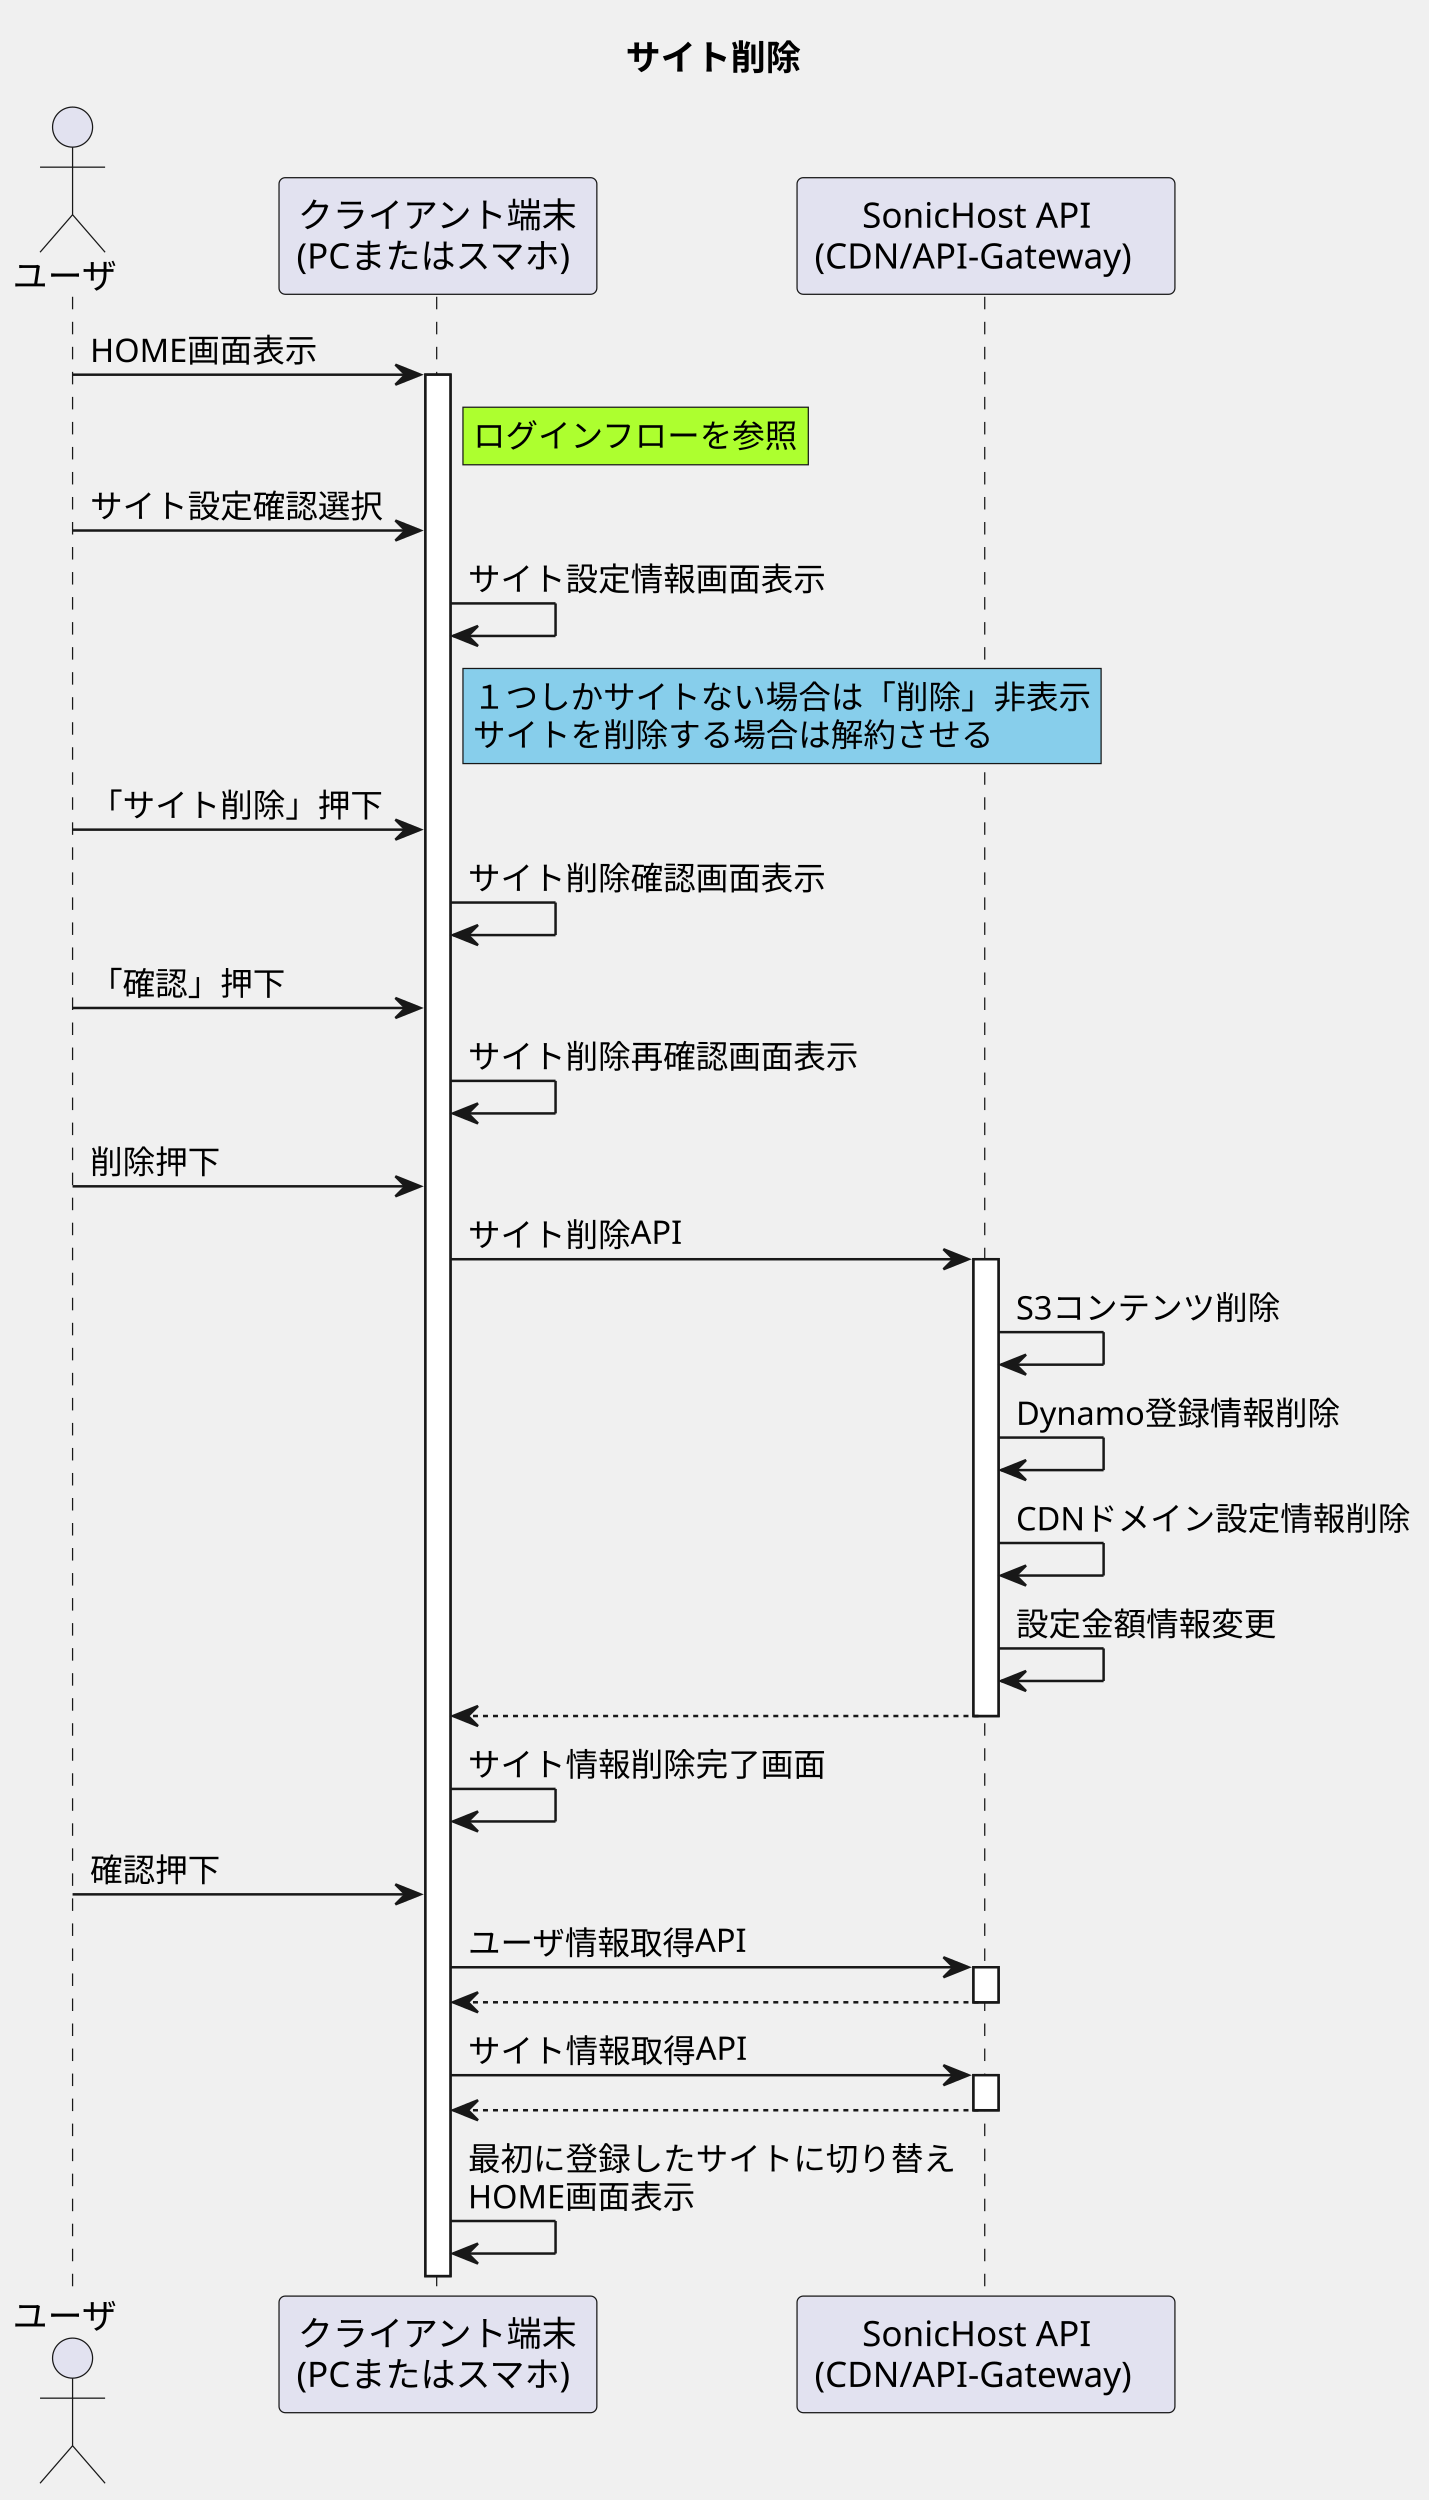
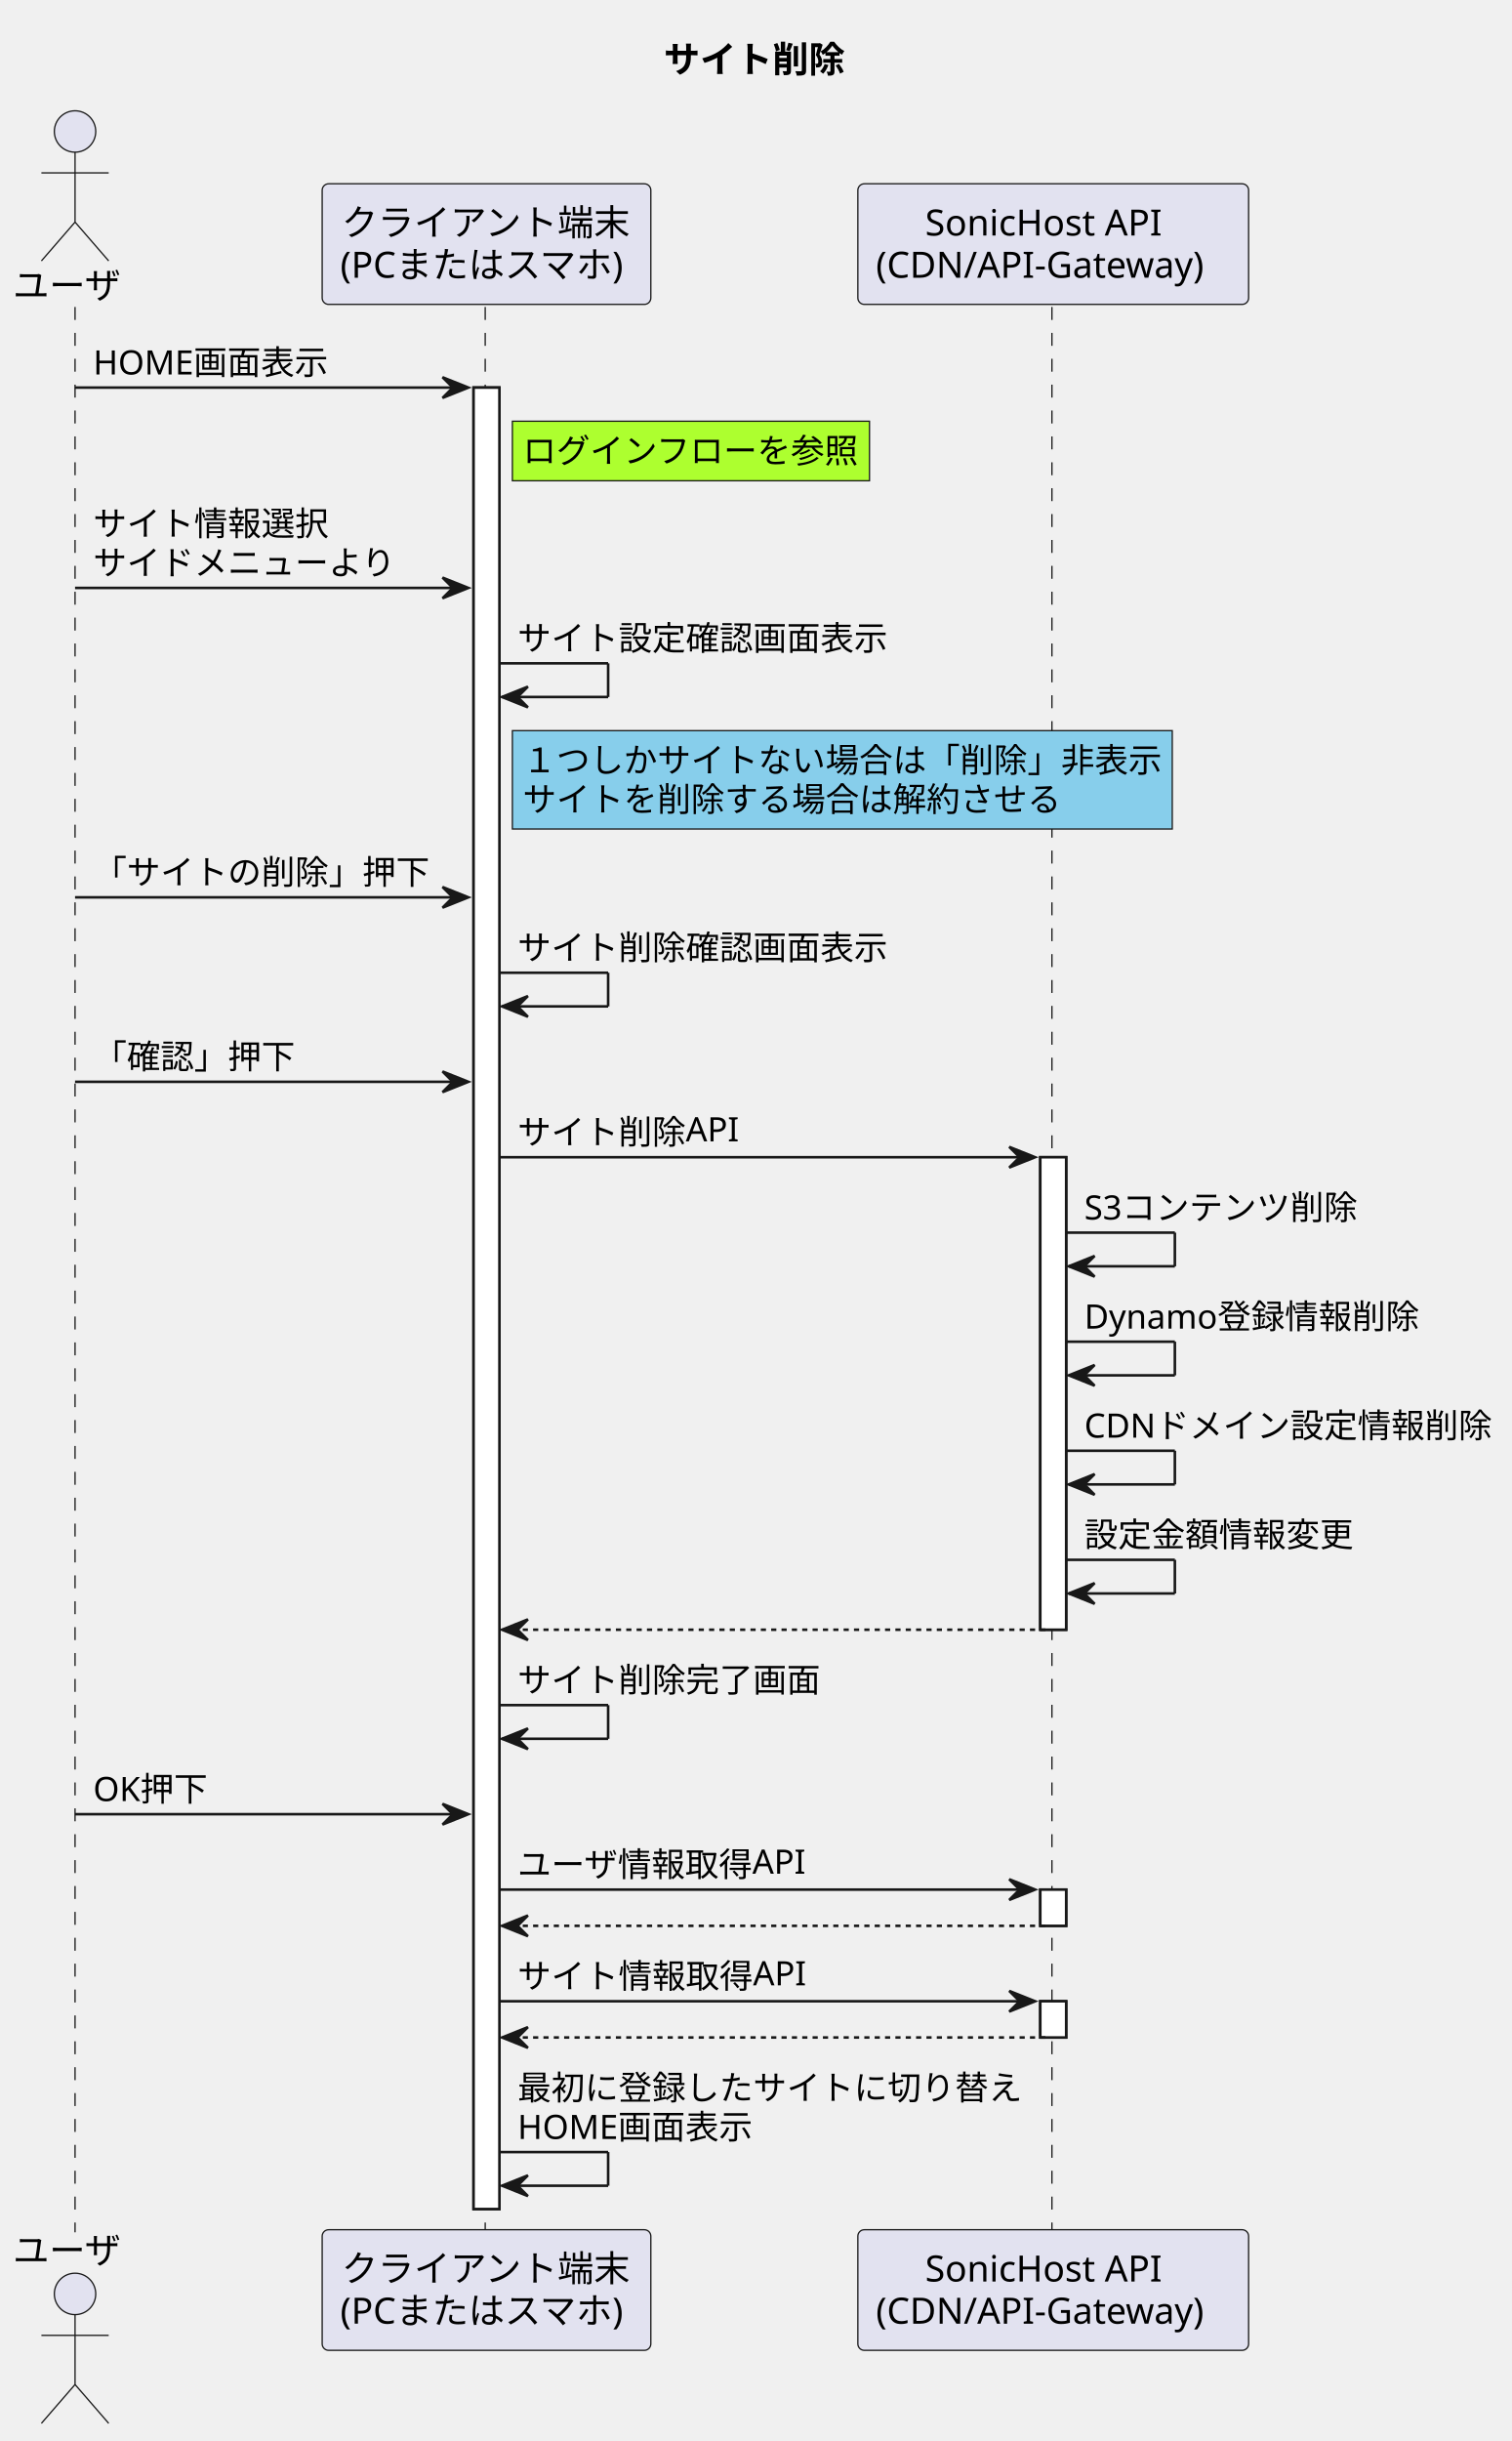
- <svg xmlns="http://www.w3.org/2000/svg" contentStyleType="text/css" height="999px" preserveAspectRatio="none" style="width:571px;height:999px;background:#FFFFFF;" version="1.1" viewBox="0 0 571 999" width="571px" zoomAndPan="magnify">
+ <svg xmlns="http://www.w3.org/2000/svg" contentStyleType="text/css" height="943px" preserveAspectRatio="none" style="width:584px;height:943px;background:#FFFFFF;" version="1.1" viewBox="0 0 584 943" width="584px" zoomAndPan="magnify">
  <defs />
  <g>
-     <text fill="#000000" font-family="sans-serif" font-size="14" font-weight="bold" lengthAdjust="spacing" textLength="75" x="250" y="27.995">サイト削除</text>
-     <rect fill="#FFFFFF" height="759.789" style="stroke:#181818;stroke-width:1.0;" width="10" x="170" y="149.727" />
-     <rect fill="#FFFFFF" height="182.531" style="stroke:#181818;stroke-width:1.0;" width="10" x="389" y="503.188" />
-     <rect fill="#FFFFFF" height="14" style="stroke:#181818;stroke-width:1.0;" width="10" x="389" y="786.117" />
-     <rect fill="#FFFFFF" height="14" style="stroke:#181818;stroke-width:1.0;" width="10" x="389" y="829.25" />
-     <line style="stroke:#181818;stroke-width:0.5;stroke-dasharray:5.0,5.0;" x1="29" x2="29" y1="118.594" y2="918.516" />
-     <line style="stroke:#181818;stroke-width:0.5;stroke-dasharray:5.0,5.0;" x1="174.5" x2="174.5" y1="118.594" y2="918.516" />
-     <line style="stroke:#181818;stroke-width:0.5;stroke-dasharray:5.0,5.0;" x1="393.5" x2="393.5" y1="118.594" y2="918.516" />
+     <text fill="#000000" font-family="sans-serif" font-size="14" font-weight="bold" lengthAdjust="spacing" textLength="75" x="256.5" y="27.995">サイト削除</text>
+     <rect fill="#FFFFFF" height="703.656" style="stroke:#181818;stroke-width:1.0;" width="10" x="183" y="149.727" />
+     <rect fill="#FFFFFF" height="182.531" style="stroke:#181818;stroke-width:1.0;" width="10" x="402" y="447.055" />
+     <rect fill="#FFFFFF" height="14" style="stroke:#181818;stroke-width:1.0;" width="10" x="402" y="729.984" />
+     <rect fill="#FFFFFF" height="14" style="stroke:#181818;stroke-width:1.0;" width="10" x="402" y="773.117" />
+     <line style="stroke:#181818;stroke-width:0.5;stroke-dasharray:5.0,5.0;" x1="29" x2="29" y1="118.594" y2="862.383" />
+     <line style="stroke:#181818;stroke-width:0.5;stroke-dasharray:5.0,5.0;" x1="187.5" x2="187.5" y1="118.594" y2="862.383" />
+     <line style="stroke:#181818;stroke-width:0.5;stroke-dasharray:5.0,5.0;" x1="406.5" x2="406.5" y1="118.594" y2="862.383" />
    <text fill="#000000" font-family="sans-serif" font-size="14" lengthAdjust="spacing" textLength="42" x="5" y="115.292">ユーザ</text>
    <ellipse cx="29" cy="50.797" fill="#E2E2F0" rx="8" ry="8" style="stroke:#181818;stroke-width:0.5;" />
    <path d="M29,58.797 L29,85.797 M16,66.797 L42,66.797 M29,85.797 L16,100.797 M29,85.797 L42,100.797 " fill="none" style="stroke:#181818;stroke-width:0.5;" />
-     <text fill="#000000" font-family="sans-serif" font-size="14" lengthAdjust="spacing" textLength="42" x="5" y="930.511">ユーザ</text>
-     <ellipse cx="29" cy="942.312" fill="#E2E2F0" rx="8" ry="8" style="stroke:#181818;stroke-width:0.5;" />
-     <path d="M29,950.312 L29,977.312 M16,958.312 L42,958.312 M29,977.312 L16,992.312 M29,977.312 L42,992.312 " fill="none" style="stroke:#181818;stroke-width:0.5;" />
-     <rect fill="#E2E2F0" height="46.594" rx="2.5" ry="2.5" style="stroke:#181818;stroke-width:0.5;" width="127" x="111.5" y="71" />
-     <text fill="#000000" font-family="sans-serif" font-size="14" lengthAdjust="spacing" textLength="112" x="119" y="90.995">クライアント端末</text>
-     <text fill="#000000" font-family="sans-serif" font-size="14" lengthAdjust="spacing" textLength="113" x="118.5" y="107.292">(PCまたはスマホ)</text>
-     <rect fill="#E2E2F0" height="46.594" rx="2.5" ry="2.5" style="stroke:#181818;stroke-width:0.5;" width="127" x="111.5" y="917.516" />
-     <text fill="#000000" font-family="sans-serif" font-size="14" lengthAdjust="spacing" textLength="112" x="119" y="937.511">クライアント端末</text>
-     <text fill="#000000" font-family="sans-serif" font-size="14" lengthAdjust="spacing" textLength="113" x="118.5" y="953.808">(PCまたはスマホ)</text>
-     <rect fill="#E2E2F0" height="46.594" rx="2.5" ry="2.5" style="stroke:#181818;stroke-width:0.5;" width="151" x="318.5" y="71" />
-     <text fill="#000000" font-family="sans-serif" font-size="14" lengthAdjust="spacing" textLength="99" x="344.5" y="90.995">SonicHost API</text>
-     <text fill="#000000" font-family="sans-serif" font-size="14" lengthAdjust="spacing" textLength="137" x="325.5" y="107.292">(CDN/API-Gateway)</text>
-     <rect fill="#E2E2F0" height="46.594" rx="2.5" ry="2.5" style="stroke:#181818;stroke-width:0.5;" width="151" x="318.5" y="917.516" />
-     <text fill="#000000" font-family="sans-serif" font-size="14" lengthAdjust="spacing" textLength="99" x="344.5" y="937.511">SonicHost API</text>
-     <text fill="#000000" font-family="sans-serif" font-size="14" lengthAdjust="spacing" textLength="137" x="325.5" y="953.808">(CDN/API-Gateway)</text>
-     <rect fill="#FFFFFF" height="759.789" style="stroke:#181818;stroke-width:1.0;" width="10" x="170" y="149.727" />
-     <rect fill="#FFFFFF" height="182.531" style="stroke:#181818;stroke-width:1.0;" width="10" x="389" y="503.188" />
-     <rect fill="#FFFFFF" height="14" style="stroke:#181818;stroke-width:1.0;" width="10" x="389" y="786.117" />
-     <rect fill="#FFFFFF" height="14" style="stroke:#181818;stroke-width:1.0;" width="10" x="389" y="829.25" />
-     <polygon fill="#181818" points="158,145.727,168,149.727,158,153.727,162,149.727" style="stroke:#181818;stroke-width:1.0;" />
-     <line style="stroke:#181818;stroke-width:1.0;" x1="29" x2="164" y1="149.727" y2="149.727" />
+     <text fill="#000000" font-family="sans-serif" font-size="14" lengthAdjust="spacing" textLength="42" x="5" y="874.378">ユーザ</text>
+     <ellipse cx="29" cy="886.18" fill="#E2E2F0" rx="8" ry="8" style="stroke:#181818;stroke-width:0.5;" />
+     <path d="M29,894.18 L29,921.18 M16,902.18 L42,902.18 M29,921.18 L16,936.18 M29,921.18 L42,936.18 " fill="none" style="stroke:#181818;stroke-width:0.5;" />
+     <rect fill="#E2E2F0" height="46.594" rx="2.5" ry="2.5" style="stroke:#181818;stroke-width:0.5;" width="127" x="124.5" y="71" />
+     <text fill="#000000" font-family="sans-serif" font-size="14" lengthAdjust="spacing" textLength="112" x="132" y="90.995">クライアント端末</text>
+     <text fill="#000000" font-family="sans-serif" font-size="14" lengthAdjust="spacing" textLength="113" x="131.5" y="107.292">(PCまたはスマホ)</text>
+     <rect fill="#E2E2F0" height="46.594" rx="2.5" ry="2.5" style="stroke:#181818;stroke-width:0.5;" width="127" x="124.5" y="861.383" />
+     <text fill="#000000" font-family="sans-serif" font-size="14" lengthAdjust="spacing" textLength="112" x="132" y="881.378">クライアント端末</text>
+     <text fill="#000000" font-family="sans-serif" font-size="14" lengthAdjust="spacing" textLength="113" x="131.5" y="897.675">(PCまたはスマホ)</text>
+     <rect fill="#E2E2F0" height="46.594" rx="2.5" ry="2.5" style="stroke:#181818;stroke-width:0.5;" width="151" x="331.5" y="71" />
+     <text fill="#000000" font-family="sans-serif" font-size="14" lengthAdjust="spacing" textLength="99" x="357.5" y="90.995">SonicHost API</text>
+     <text fill="#000000" font-family="sans-serif" font-size="14" lengthAdjust="spacing" textLength="137" x="338.5" y="107.292">(CDN/API-Gateway)</text>
+     <rect fill="#E2E2F0" height="46.594" rx="2.5" ry="2.5" style="stroke:#181818;stroke-width:0.5;" width="151" x="331.5" y="861.383" />
+     <text fill="#000000" font-family="sans-serif" font-size="14" lengthAdjust="spacing" textLength="99" x="357.5" y="881.378">SonicHost API</text>
+     <text fill="#000000" font-family="sans-serif" font-size="14" lengthAdjust="spacing" textLength="137" x="338.5" y="897.675">(CDN/API-Gateway)</text>
+     <rect fill="#FFFFFF" height="703.656" style="stroke:#181818;stroke-width:1.0;" width="10" x="183" y="149.727" />
+     <rect fill="#FFFFFF" height="182.531" style="stroke:#181818;stroke-width:1.0;" width="10" x="402" y="447.055" />
+     <rect fill="#FFFFFF" height="14" style="stroke:#181818;stroke-width:1.0;" width="10" x="402" y="729.984" />
+     <rect fill="#FFFFFF" height="14" style="stroke:#181818;stroke-width:1.0;" width="10" x="402" y="773.117" />
+     <polygon fill="#181818" points="171,145.727,181,149.727,171,153.727,175,149.727" style="stroke:#181818;stroke-width:1.0;" />
+     <line style="stroke:#181818;stroke-width:1.0;" x1="29" x2="177" y1="149.727" y2="149.727" />
    <text fill="#000000" font-family="sans-serif" font-size="13" lengthAdjust="spacing" textLength="89" x="36" y="144.661">HOME画面表示</text>
-     <rect fill="#ADFF2F" height="23" style="stroke:#181818;stroke-width:0.5;" width="138" x="185" y="162.727" />
-     <text fill="#000000" font-family="sans-serif" font-size="13" lengthAdjust="spacing" textLength="130" x="189" y="178.793">ログインフローを参照</text>
-     <polygon fill="#181818" points="158,207.992,168,211.992,158,215.992,162,211.992" style="stroke:#181818;stroke-width:1.0;" />
-     <line style="stroke:#181818;stroke-width:1.0;" x1="29" x2="164" y1="211.992" y2="211.992" />
-     <text fill="#000000" font-family="sans-serif" font-size="13" lengthAdjust="spacing" textLength="117" x="36" y="206.926">サイト設定確認選択</text>
-     <line style="stroke:#181818;stroke-width:1.0;" x1="180" x2="222" y1="241.125" y2="241.125" />
-     <line style="stroke:#181818;stroke-width:1.0;" x1="222" x2="222" y1="241.125" y2="254.125" />
-     <line style="stroke:#181818;stroke-width:1.0;" x1="181" x2="222" y1="254.125" y2="254.125" />
-     <polygon fill="#181818" points="191,250.125,181,254.125,191,258.125,187,254.125" style="stroke:#181818;stroke-width:1.0;" />
-     <text fill="#000000" font-family="sans-serif" font-size="13" lengthAdjust="spacing" textLength="143" x="187" y="236.059">サイト設定情報画面表示</text>
-     <rect fill="#87CEEB" height="38" style="stroke:#181818;stroke-width:0.5;" width="255" x="185" y="267.125" />
-     <text fill="#000000" font-family="sans-serif" font-size="13" lengthAdjust="spacing" textLength="247" x="189" y="283.192">１つしかサイトない場合は「削除」非表示</text>
-     <text fill="#000000" font-family="sans-serif" font-size="13" lengthAdjust="spacing" textLength="208" x="189" y="298.325">サイトを削除する場合は解約させる</text>
-     <polygon fill="#181818" points="158,327.523,168,331.523,158,335.523,162,331.523" style="stroke:#181818;stroke-width:1.0;" />
-     <line style="stroke:#181818;stroke-width:1.0;" x1="29" x2="164" y1="331.523" y2="331.523" />
-     <text fill="#000000" font-family="sans-serif" font-size="13" lengthAdjust="spacing" textLength="117" x="36" y="326.457">「サイト削除」押下</text>
-     <line style="stroke:#181818;stroke-width:1.0;" x1="180" x2="222" y1="360.656" y2="360.656" />
-     <line style="stroke:#181818;stroke-width:1.0;" x1="222" x2="222" y1="360.656" y2="373.656" />
-     <line style="stroke:#181818;stroke-width:1.0;" x1="181" x2="222" y1="373.656" y2="373.656" />
-     <polygon fill="#181818" points="191,369.656,181,373.656,191,377.656,187,373.656" style="stroke:#181818;stroke-width:1.0;" />
-     <text fill="#000000" font-family="sans-serif" font-size="13" lengthAdjust="spacing" textLength="143" x="187" y="355.59">サイト削除確認画面表示</text>
-     <polygon fill="#181818" points="158,398.789,168,402.789,158,406.789,162,402.789" style="stroke:#181818;stroke-width:1.0;" />
-     <line style="stroke:#181818;stroke-width:1.0;" x1="29" x2="164" y1="402.789" y2="402.789" />
-     <text fill="#000000" font-family="sans-serif" font-size="13" lengthAdjust="spacing" textLength="78" x="36" y="397.723">「確認」押下</text>
-     <line style="stroke:#181818;stroke-width:1.0;" x1="180" x2="222" y1="431.922" y2="431.922" />
-     <line style="stroke:#181818;stroke-width:1.0;" x1="222" x2="222" y1="431.922" y2="444.922" />
-     <line style="stroke:#181818;stroke-width:1.0;" x1="181" x2="222" y1="444.922" y2="444.922" />
-     <polygon fill="#181818" points="191,440.922,181,444.922,191,448.922,187,444.922" style="stroke:#181818;stroke-width:1.0;" />
-     <text fill="#000000" font-family="sans-serif" font-size="13" lengthAdjust="spacing" textLength="156" x="187" y="426.856">サイト削除再確認画面表示</text>
-     <polygon fill="#181818" points="158,470.055,168,474.055,158,478.055,162,474.055" style="stroke:#181818;stroke-width:1.0;" />
-     <line style="stroke:#181818;stroke-width:1.0;" x1="29" x2="164" y1="474.055" y2="474.055" />
-     <text fill="#000000" font-family="sans-serif" font-size="13" lengthAdjust="spacing" textLength="52" x="36" y="468.989">削除押下</text>
-     <polygon fill="#181818" points="377,499.188,387,503.188,377,507.188,381,503.188" style="stroke:#181818;stroke-width:1.0;" />
-     <line style="stroke:#181818;stroke-width:1.0;" x1="180" x2="383" y1="503.188" y2="503.188" />
-     <text fill="#000000" font-family="sans-serif" font-size="13" lengthAdjust="spacing" textLength="85" x="187" y="498.122">サイト削除API</text>
-     <line style="stroke:#181818;stroke-width:1.0;" x1="399" x2="441" y1="532.32" y2="532.32" />
-     <line style="stroke:#181818;stroke-width:1.0;" x1="441" x2="441" y1="532.32" y2="545.32" />
-     <line style="stroke:#181818;stroke-width:1.0;" x1="400" x2="441" y1="545.32" y2="545.32" />
-     <polygon fill="#181818" points="410,541.32,400,545.32,410,549.32,406,545.32" style="stroke:#181818;stroke-width:1.0;" />
-     <text fill="#000000" font-family="sans-serif" font-size="13" lengthAdjust="spacing" textLength="107" x="406" y="527.254">S3コンテンツ削除</text>
-     <line style="stroke:#181818;stroke-width:1.0;" x1="399" x2="441" y1="574.453" y2="574.453" />
-     <line style="stroke:#181818;stroke-width:1.0;" x1="441" x2="441" y1="574.453" y2="587.453" />
-     <line style="stroke:#181818;stroke-width:1.0;" x1="400" x2="441" y1="587.453" y2="587.453" />
-     <polygon fill="#181818" points="410,583.453,400,587.453,410,591.453,406,587.453" style="stroke:#181818;stroke-width:1.0;" />
-     <text fill="#000000" font-family="sans-serif" font-size="13" lengthAdjust="spacing" textLength="133" x="406" y="569.387">Dynamo登録情報削除</text>
-     <line style="stroke:#181818;stroke-width:1.0;" x1="399" x2="441" y1="616.586" y2="616.586" />
-     <line style="stroke:#181818;stroke-width:1.0;" x1="441" x2="441" y1="616.586" y2="629.586" />
-     <line style="stroke:#181818;stroke-width:1.0;" x1="400" x2="441" y1="629.586" y2="629.586" />
-     <polygon fill="#181818" points="410,625.586,400,629.586,410,633.586,406,629.586" style="stroke:#181818;stroke-width:1.0;" />
-     <text fill="#000000" font-family="sans-serif" font-size="13" lengthAdjust="spacing" textLength="158" x="406" y="611.52">CDNドメイン設定情報削除</text>
-     <line style="stroke:#181818;stroke-width:1.0;" x1="399" x2="441" y1="658.719" y2="658.719" />
-     <line style="stroke:#181818;stroke-width:1.0;" x1="441" x2="441" y1="658.719" y2="671.719" />
-     <line style="stroke:#181818;stroke-width:1.0;" x1="400" x2="441" y1="671.719" y2="671.719" />
-     <polygon fill="#181818" points="410,667.719,400,671.719,410,675.719,406,671.719" style="stroke:#181818;stroke-width:1.0;" />
-     <text fill="#000000" font-family="sans-serif" font-size="13" lengthAdjust="spacing" textLength="104" x="406" y="653.653">設定金額情報変更</text>
-     <polygon fill="#181818" points="191,681.719,181,685.719,191,689.719,187,685.719" style="stroke:#181818;stroke-width:1.0;" />
-     <line style="stroke:#181818;stroke-width:1.0;stroke-dasharray:2.0,2.0;" x1="185" x2="393" y1="685.719" y2="685.719" />
-     <line style="stroke:#181818;stroke-width:1.0;" x1="180" x2="222" y1="714.852" y2="714.852" />
-     <line style="stroke:#181818;stroke-width:1.0;" x1="222" x2="222" y1="714.852" y2="727.852" />
-     <line style="stroke:#181818;stroke-width:1.0;" x1="181" x2="222" y1="727.852" y2="727.852" />
-     <polygon fill="#181818" points="191,723.852,181,727.852,191,731.852,187,727.852" style="stroke:#181818;stroke-width:1.0;" />
-     <text fill="#000000" font-family="sans-serif" font-size="13" lengthAdjust="spacing" textLength="143" x="187" y="709.786">サイト情報削除完了画面</text>
-     <polygon fill="#181818" points="158,752.984,168,756.984,158,760.984,162,756.984" style="stroke:#181818;stroke-width:1.0;" />
-     <line style="stroke:#181818;stroke-width:1.0;" x1="29" x2="164" y1="756.984" y2="756.984" />
-     <text fill="#000000" font-family="sans-serif" font-size="13" lengthAdjust="spacing" textLength="52" x="36" y="751.918">確認押下</text>
-     <polygon fill="#181818" points="377,782.117,387,786.117,377,790.117,381,786.117" style="stroke:#181818;stroke-width:1.0;" />
-     <line style="stroke:#181818;stroke-width:1.0;" x1="180" x2="383" y1="786.117" y2="786.117" />
-     <text fill="#000000" font-family="sans-serif" font-size="13" lengthAdjust="spacing" textLength="111" x="187" y="781.051">ユーザ情報取得API</text>
-     <polygon fill="#181818" points="191,796.117,181,800.117,191,804.117,187,800.117" style="stroke:#181818;stroke-width:1.0;" />
-     <line style="stroke:#181818;stroke-width:1.0;stroke-dasharray:2.0,2.0;" x1="185" x2="393" y1="800.117" y2="800.117" />
-     <polygon fill="#181818" points="377,825.25,387,829.25,377,833.25,381,829.25" style="stroke:#181818;stroke-width:1.0;" />
-     <line style="stroke:#181818;stroke-width:1.0;" x1="180" x2="383" y1="829.25" y2="829.25" />
-     <text fill="#000000" font-family="sans-serif" font-size="13" lengthAdjust="spacing" textLength="111" x="187" y="824.184">サイト情報取得API</text>
-     <polygon fill="#181818" points="191,839.25,181,843.25,191,847.25,187,843.25" style="stroke:#181818;stroke-width:1.0;" />
-     <line style="stroke:#181818;stroke-width:1.0;stroke-dasharray:2.0,2.0;" x1="185" x2="393" y1="843.25" y2="843.25" />
-     <line style="stroke:#181818;stroke-width:1.0;" x1="180" x2="222" y1="887.516" y2="887.516" />
-     <line style="stroke:#181818;stroke-width:1.0;" x1="222" x2="222" y1="887.516" y2="900.516" />
-     <line style="stroke:#181818;stroke-width:1.0;" x1="181" x2="222" y1="900.516" y2="900.516" />
-     <polygon fill="#181818" points="191,896.516,181,900.516,191,904.516,187,900.516" style="stroke:#181818;stroke-width:1.0;" />
-     <text fill="#000000" font-family="sans-serif" font-size="13" lengthAdjust="spacing" textLength="195" x="187" y="867.317">最初に登録したサイトに切り替え</text>
-     <text fill="#000000" font-family="sans-serif" font-size="13" lengthAdjust="spacing" textLength="89" x="187" y="882.45">HOME画面表示</text>
+     <rect fill="#ADFF2F" height="23" style="stroke:#181818;stroke-width:0.5;" width="138" x="198" y="162.727" />
+     <text fill="#000000" font-family="sans-serif" font-size="13" lengthAdjust="spacing" textLength="130" x="202" y="178.793">ログインフローを参照</text>
+     <polygon fill="#181818" points="171,223.125,181,227.125,171,231.125,175,227.125" style="stroke:#181818;stroke-width:1.0;" />
+     <line style="stroke:#181818;stroke-width:1.0;" x1="29" x2="177" y1="227.125" y2="227.125" />
+     <text fill="#000000" font-family="sans-serif" font-size="13" lengthAdjust="spacing" textLength="91" x="36" y="206.926">サイト情報選択</text>
+     <text fill="#000000" font-family="sans-serif" font-size="13" lengthAdjust="spacing" textLength="117" x="36" y="222.059">サイドメニューより</text>
+     <line style="stroke:#181818;stroke-width:1.0;" x1="193" x2="235" y1="256.258" y2="256.258" />
+     <line style="stroke:#181818;stroke-width:1.0;" x1="235" x2="235" y1="256.258" y2="269.258" />
+     <line style="stroke:#181818;stroke-width:1.0;" x1="194" x2="235" y1="269.258" y2="269.258" />
+     <polygon fill="#181818" points="204,265.258,194,269.258,204,273.258,200,269.258" style="stroke:#181818;stroke-width:1.0;" />
+     <text fill="#000000" font-family="sans-serif" font-size="13" lengthAdjust="spacing" textLength="143" x="200" y="251.192">サイト設定確認画面表示</text>
+     <rect fill="#87CEEB" height="38" style="stroke:#181818;stroke-width:0.5;" width="255" x="198" y="282.258" />
+     <text fill="#000000" font-family="sans-serif" font-size="13" lengthAdjust="spacing" textLength="247" x="202" y="298.325">１つしかサイトない場合は「削除」非表示</text>
+     <text fill="#000000" font-family="sans-serif" font-size="13" lengthAdjust="spacing" textLength="208" x="202" y="313.457">サイトを削除する場合は解約させる</text>
+     <polygon fill="#181818" points="171,342.656,181,346.656,171,350.656,175,346.656" style="stroke:#181818;stroke-width:1.0;" />
+     <line style="stroke:#181818;stroke-width:1.0;" x1="29" x2="177" y1="346.656" y2="346.656" />
+     <text fill="#000000" font-family="sans-serif" font-size="13" lengthAdjust="spacing" textLength="130" x="36" y="341.59">「サイトの削除」押下</text>
+     <line style="stroke:#181818;stroke-width:1.0;" x1="193" x2="235" y1="375.789" y2="375.789" />
+     <line style="stroke:#181818;stroke-width:1.0;" x1="235" x2="235" y1="375.789" y2="388.789" />
+     <line style="stroke:#181818;stroke-width:1.0;" x1="194" x2="235" y1="388.789" y2="388.789" />
+     <polygon fill="#181818" points="204,384.789,194,388.789,204,392.789,200,388.789" style="stroke:#181818;stroke-width:1.0;" />
+     <text fill="#000000" font-family="sans-serif" font-size="13" lengthAdjust="spacing" textLength="143" x="200" y="370.723">サイト削除確認画面表示</text>
+     <polygon fill="#181818" points="171,413.922,181,417.922,171,421.922,175,417.922" style="stroke:#181818;stroke-width:1.0;" />
+     <line style="stroke:#181818;stroke-width:1.0;" x1="29" x2="177" y1="417.922" y2="417.922" />
+     <text fill="#000000" font-family="sans-serif" font-size="13" lengthAdjust="spacing" textLength="78" x="36" y="412.856">「確認」押下</text>
+     <polygon fill="#181818" points="390,443.055,400,447.055,390,451.055,394,447.055" style="stroke:#181818;stroke-width:1.0;" />
+     <line style="stroke:#181818;stroke-width:1.0;" x1="193" x2="396" y1="447.055" y2="447.055" />
+     <text fill="#000000" font-family="sans-serif" font-size="13" lengthAdjust="spacing" textLength="85" x="200" y="441.989">サイト削除API</text>
+     <line style="stroke:#181818;stroke-width:1.0;" x1="412" x2="454" y1="476.188" y2="476.188" />
+     <line style="stroke:#181818;stroke-width:1.0;" x1="454" x2="454" y1="476.188" y2="489.188" />
+     <line style="stroke:#181818;stroke-width:1.0;" x1="413" x2="454" y1="489.188" y2="489.188" />
+     <polygon fill="#181818" points="423,485.188,413,489.188,423,493.188,419,489.188" style="stroke:#181818;stroke-width:1.0;" />
+     <text fill="#000000" font-family="sans-serif" font-size="13" lengthAdjust="spacing" textLength="107" x="419" y="471.122">S3コンテンツ削除</text>
+     <line style="stroke:#181818;stroke-width:1.0;" x1="412" x2="454" y1="518.32" y2="518.32" />
+     <line style="stroke:#181818;stroke-width:1.0;" x1="454" x2="454" y1="518.32" y2="531.32" />
+     <line style="stroke:#181818;stroke-width:1.0;" x1="413" x2="454" y1="531.32" y2="531.32" />
+     <polygon fill="#181818" points="423,527.32,413,531.32,423,535.32,419,531.32" style="stroke:#181818;stroke-width:1.0;" />
+     <text fill="#000000" font-family="sans-serif" font-size="13" lengthAdjust="spacing" textLength="133" x="419" y="513.254">Dynamo登録情報削除</text>
+     <line style="stroke:#181818;stroke-width:1.0;" x1="412" x2="454" y1="560.453" y2="560.453" />
+     <line style="stroke:#181818;stroke-width:1.0;" x1="454" x2="454" y1="560.453" y2="573.453" />
+     <line style="stroke:#181818;stroke-width:1.0;" x1="413" x2="454" y1="573.453" y2="573.453" />
+     <polygon fill="#181818" points="423,569.453,413,573.453,423,577.453,419,573.453" style="stroke:#181818;stroke-width:1.0;" />
+     <text fill="#000000" font-family="sans-serif" font-size="13" lengthAdjust="spacing" textLength="158" x="419" y="555.387">CDNドメイン設定情報削除</text>
+     <line style="stroke:#181818;stroke-width:1.0;" x1="412" x2="454" y1="602.586" y2="602.586" />
+     <line style="stroke:#181818;stroke-width:1.0;" x1="454" x2="454" y1="602.586" y2="615.586" />
+     <line style="stroke:#181818;stroke-width:1.0;" x1="413" x2="454" y1="615.586" y2="615.586" />
+     <polygon fill="#181818" points="423,611.586,413,615.586,423,619.586,419,615.586" style="stroke:#181818;stroke-width:1.0;" />
+     <text fill="#000000" font-family="sans-serif" font-size="13" lengthAdjust="spacing" textLength="104" x="419" y="597.52">設定金額情報変更</text>
+     <polygon fill="#181818" points="204,625.586,194,629.586,204,633.586,200,629.586" style="stroke:#181818;stroke-width:1.0;" />
+     <line style="stroke:#181818;stroke-width:1.0;stroke-dasharray:2.0,2.0;" x1="198" x2="406" y1="629.586" y2="629.586" />
+     <line style="stroke:#181818;stroke-width:1.0;" x1="193" x2="235" y1="658.719" y2="658.719" />
+     <line style="stroke:#181818;stroke-width:1.0;" x1="235" x2="235" y1="658.719" y2="671.719" />
+     <line style="stroke:#181818;stroke-width:1.0;" x1="194" x2="235" y1="671.719" y2="671.719" />
+     <polygon fill="#181818" points="204,667.719,194,671.719,204,675.719,200,671.719" style="stroke:#181818;stroke-width:1.0;" />
+     <text fill="#000000" font-family="sans-serif" font-size="13" lengthAdjust="spacing" textLength="117" x="200" y="653.653">サイト削除完了画面</text>
+     <polygon fill="#181818" points="171,696.852,181,700.852,171,704.852,175,700.852" style="stroke:#181818;stroke-width:1.0;" />
+     <line style="stroke:#181818;stroke-width:1.0;" x1="29" x2="177" y1="700.852" y2="700.852" />
+     <text fill="#000000" font-family="sans-serif" font-size="13" lengthAdjust="spacing" textLength="44" x="36" y="695.786">OK押下</text>
+     <polygon fill="#181818" points="390,725.984,400,729.984,390,733.984,394,729.984" style="stroke:#181818;stroke-width:1.0;" />
+     <line style="stroke:#181818;stroke-width:1.0;" x1="193" x2="396" y1="729.984" y2="729.984" />
+     <text fill="#000000" font-family="sans-serif" font-size="13" lengthAdjust="spacing" textLength="111" x="200" y="724.918">ユーザ情報取得API</text>
+     <polygon fill="#181818" points="204,739.984,194,743.984,204,747.984,200,743.984" style="stroke:#181818;stroke-width:1.0;" />
+     <line style="stroke:#181818;stroke-width:1.0;stroke-dasharray:2.0,2.0;" x1="198" x2="406" y1="743.984" y2="743.984" />
+     <polygon fill="#181818" points="390,769.117,400,773.117,390,777.117,394,773.117" style="stroke:#181818;stroke-width:1.0;" />
+     <line style="stroke:#181818;stroke-width:1.0;" x1="193" x2="396" y1="773.117" y2="773.117" />
+     <text fill="#000000" font-family="sans-serif" font-size="13" lengthAdjust="spacing" textLength="111" x="200" y="768.051">サイト情報取得API</text>
+     <polygon fill="#181818" points="204,783.117,194,787.117,204,791.117,200,787.117" style="stroke:#181818;stroke-width:1.0;" />
+     <line style="stroke:#181818;stroke-width:1.0;stroke-dasharray:2.0,2.0;" x1="198" x2="406" y1="787.117" y2="787.117" />
+     <line style="stroke:#181818;stroke-width:1.0;" x1="193" x2="235" y1="831.383" y2="831.383" />
+     <line style="stroke:#181818;stroke-width:1.0;" x1="235" x2="235" y1="831.383" y2="844.383" />
+     <line style="stroke:#181818;stroke-width:1.0;" x1="194" x2="235" y1="844.383" y2="844.383" />
+     <polygon fill="#181818" points="204,840.383,194,844.383,204,848.383,200,844.383" style="stroke:#181818;stroke-width:1.0;" />
+     <text fill="#000000" font-family="sans-serif" font-size="13" lengthAdjust="spacing" textLength="195" x="200" y="811.184">最初に登録したサイトに切り替え</text>
+     <text fill="#000000" font-family="sans-serif" font-size="13" lengthAdjust="spacing" textLength="89" x="200" y="826.317">HOME画面表示</text>
  </g>
</svg>
